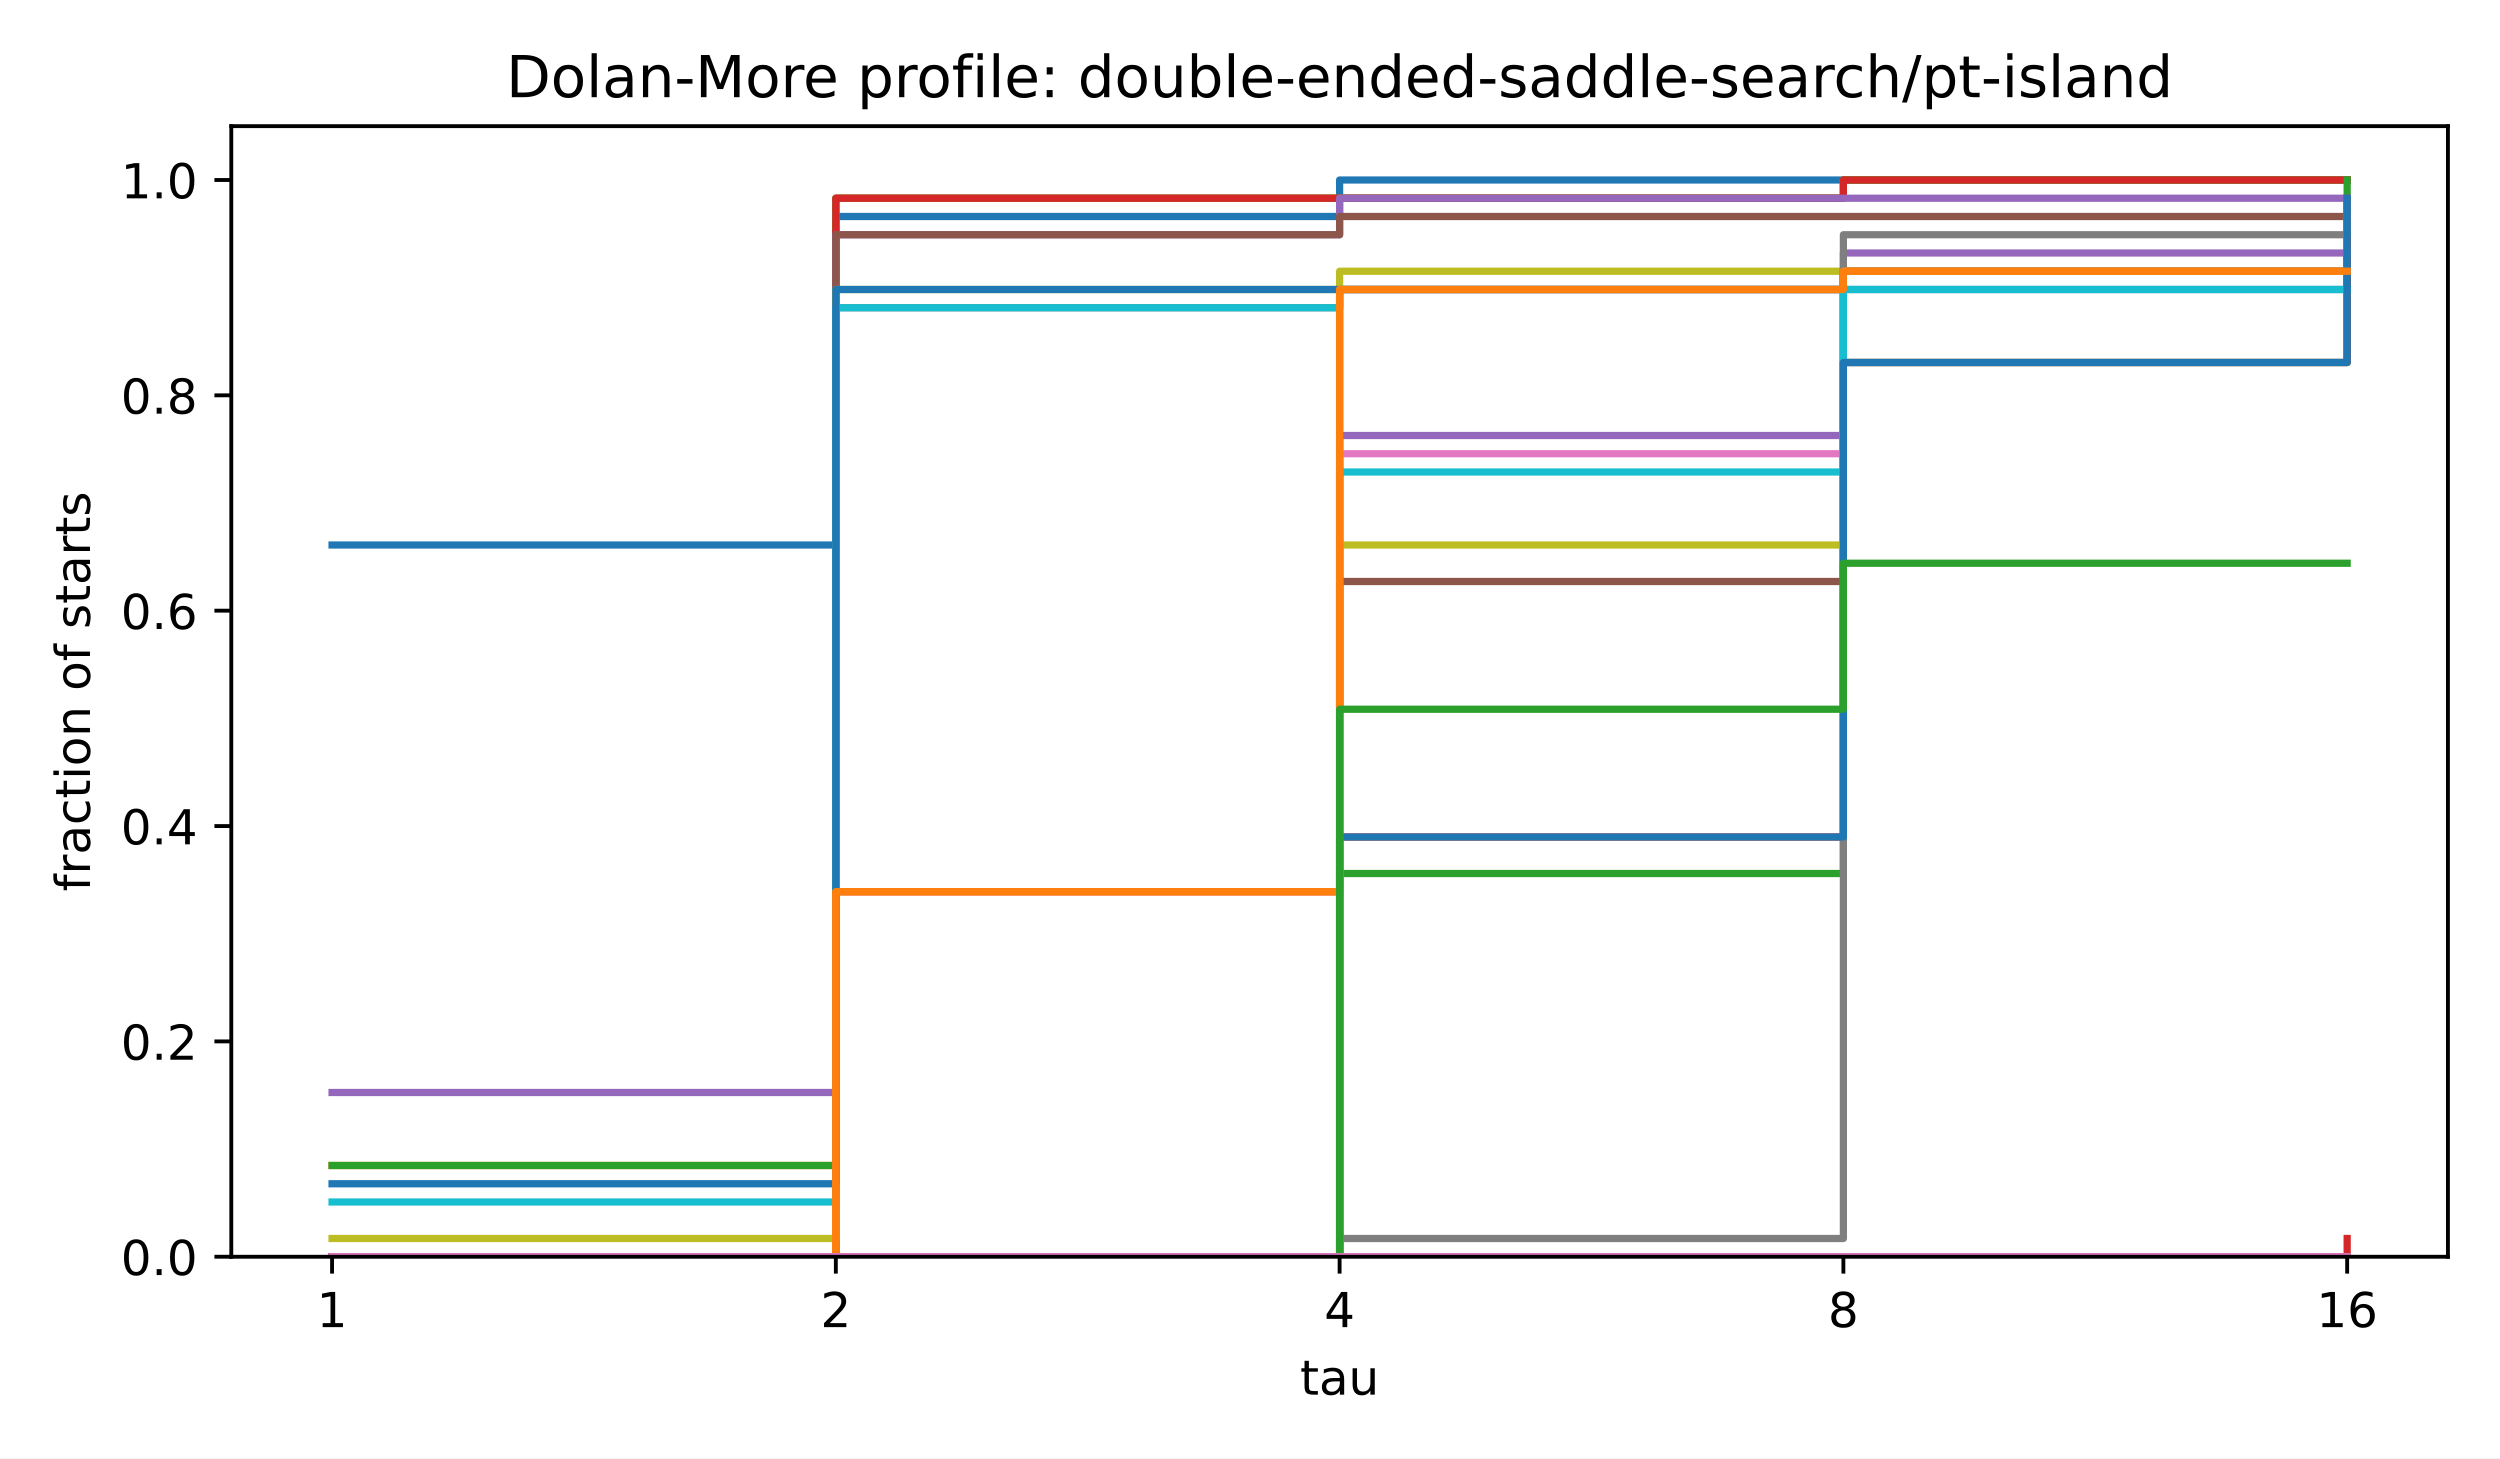
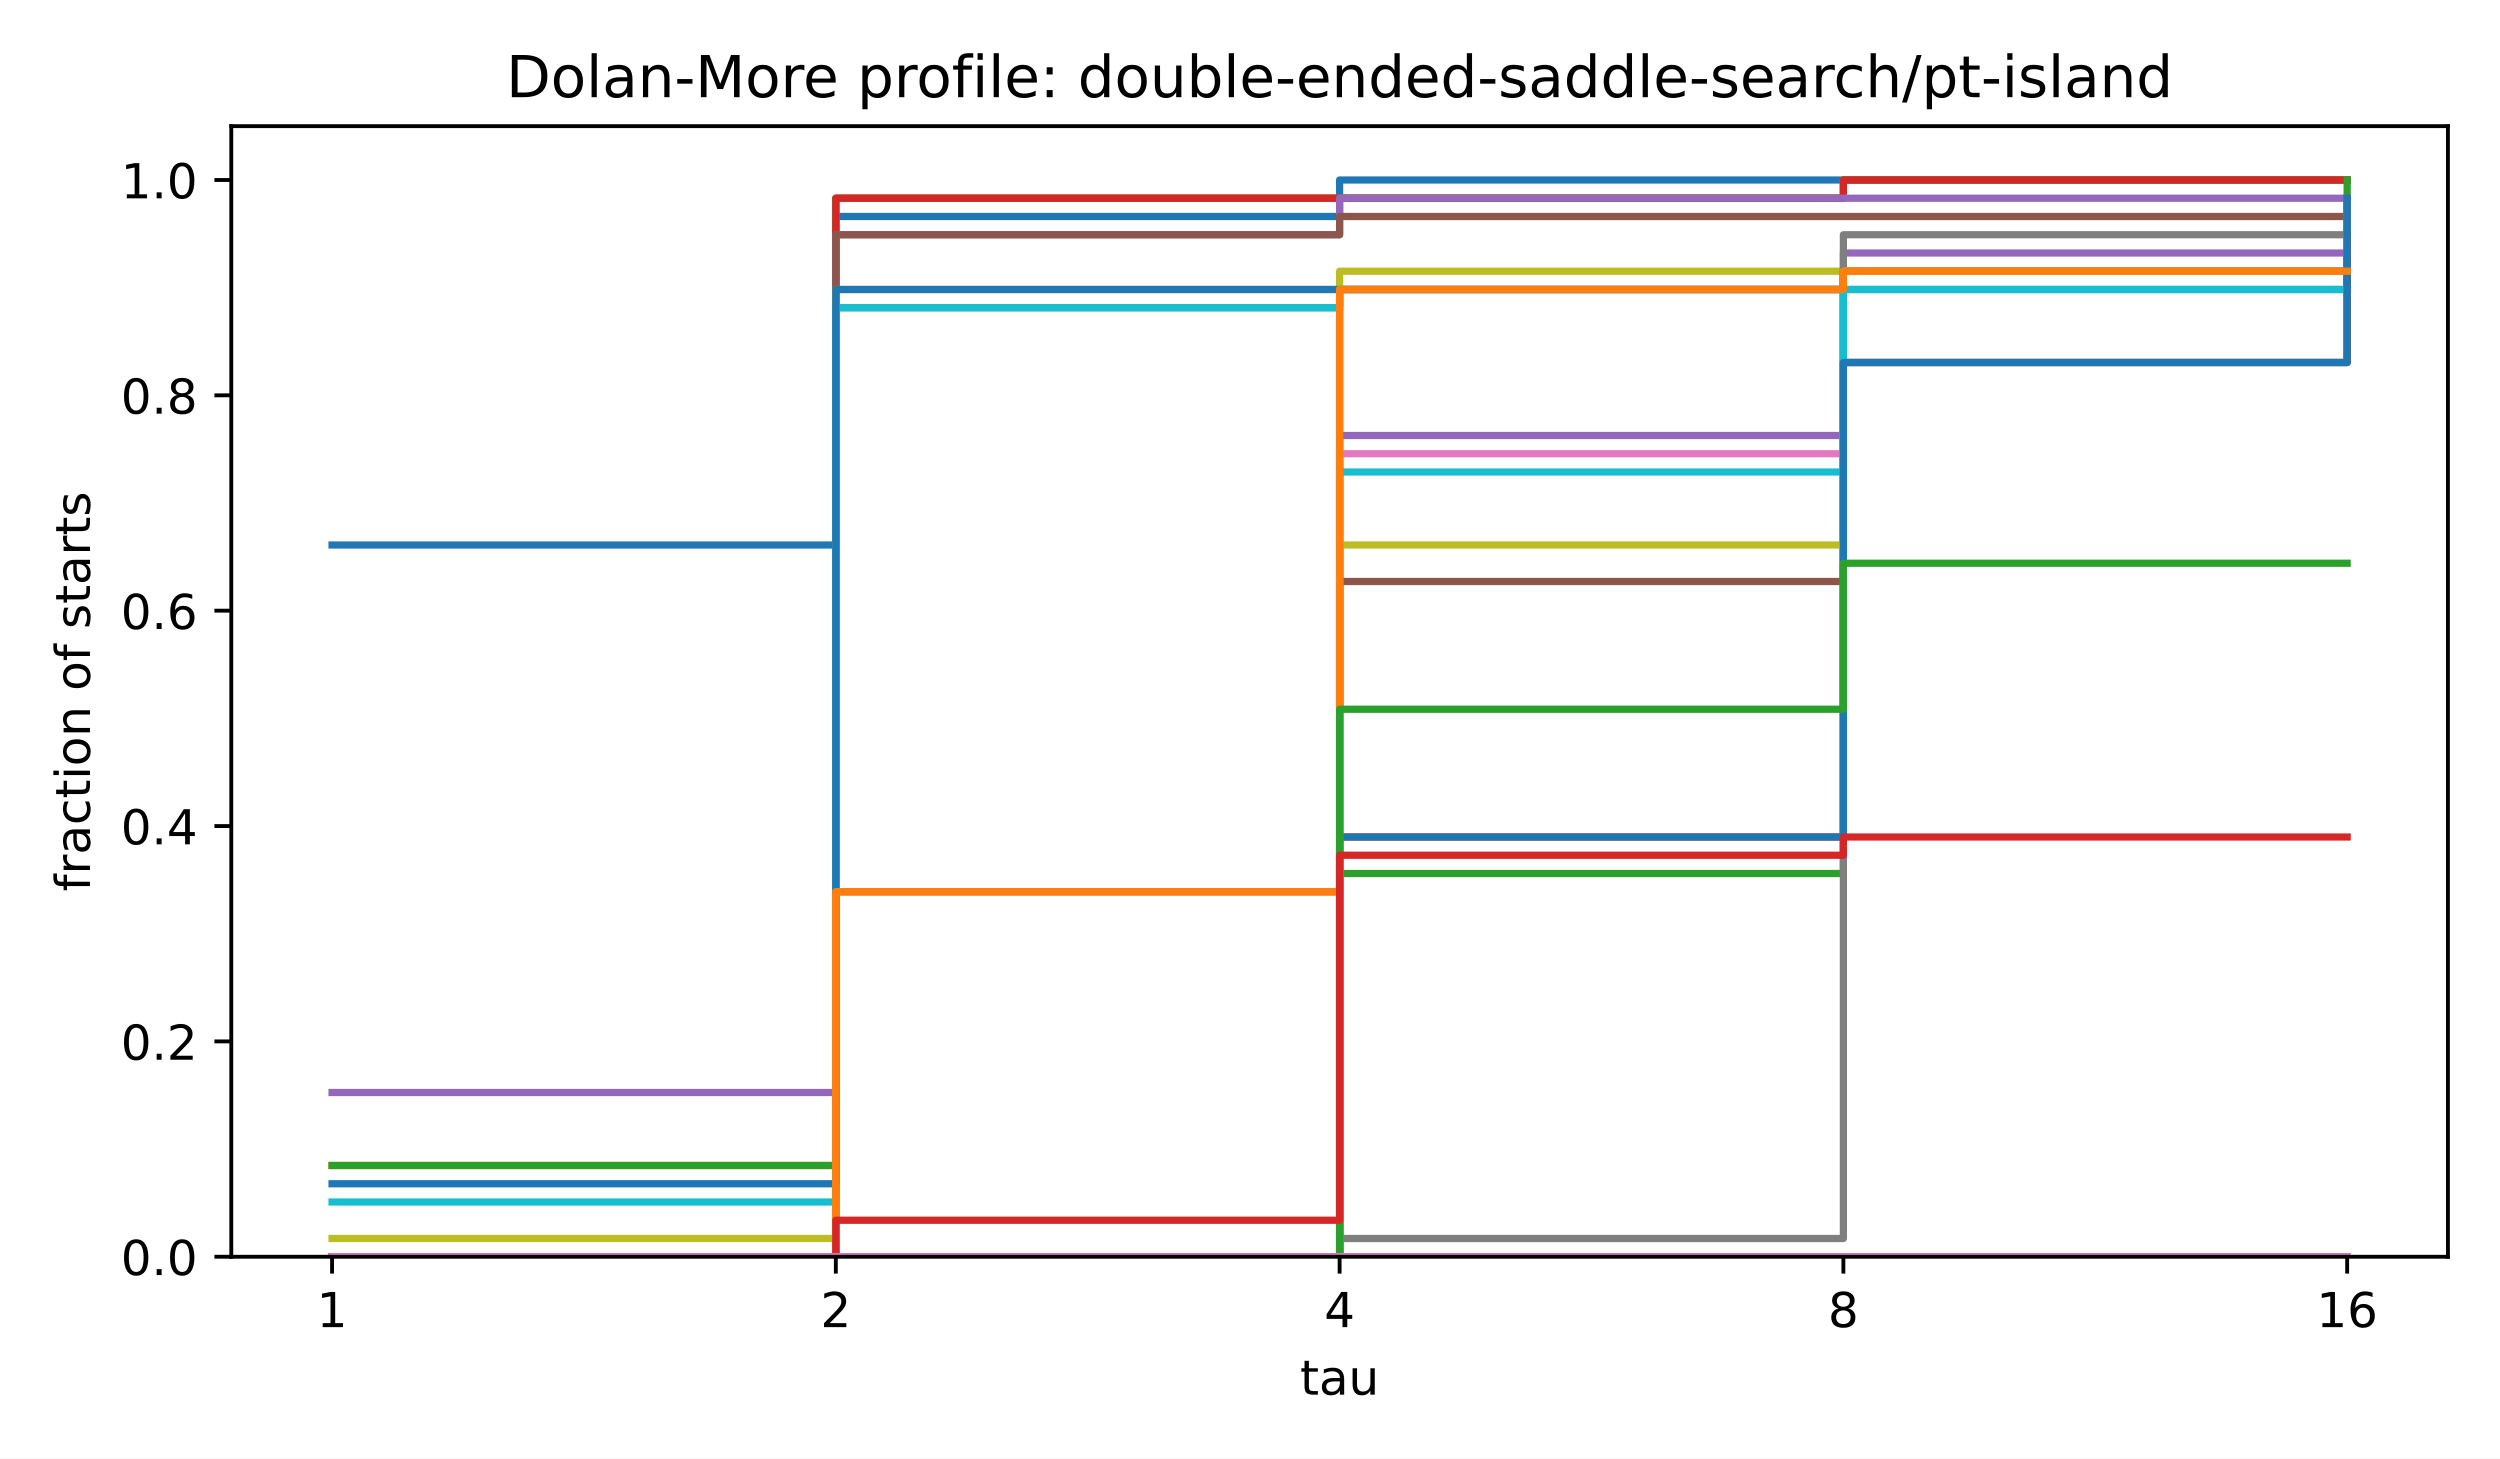
<svg xmlns="http://www.w3.org/2000/svg" xmlns:xlink="http://www.w3.org/1999/xlink" width="518.4pt" height="302.4pt" viewBox="0 0 518.4 302.4" version="1.1">
  <defs>
    <style type="text/css">*{stroke-linejoin: round; stroke-linecap: butt}</style>
  </defs>
  <g id="figure_1">
    <g id="patch_1">
      <path d="M 0 302.4  L 518.4 302.4  L 518.4 0  L 0 0  z " style="fill: #ffffff" />
    </g>
    <g id="axes_1">
      <g id="patch_2">
        <path d="M 47.962 260.6  L 507.6 260.6  L 507.6 26.16  L 47.962 26.16  z " style="fill: #ffffff" />
      </g>
      <g id="matplotlib.axis_1">
        <g id="xtick_1">
          <g id="line2d_1">
            <defs>
              <path id="m8ea4d47d77" d="M 0 0  L 0 3.5  " style="stroke: #000000; stroke-width: 0.8" />
            </defs>
            <g>
              <use xlink:href="#m8ea4d47d77" x="68.855" y="260.6" style="stroke: #000000; stroke-width: 0.8" />
            </g>
          </g>
          <g id="text_1">
            <text style="font-size: 10px; font-family: 'DejaVu Sans', 'Bitstream Vera Sans', 'Computer Modern Sans Serif', 'Lucida Grande', 'Verdana', 'Geneva', 'Lucid', 'Arial', 'Helvetica', 'Avant Garde', sans-serif; text-anchor: middle" x="68.855" y="275.198" transform="rotate(-0 68.85496 275.1977)">1</text>
          </g>
        </g>
        <g id="xtick_2">
          <g id="line2d_2">
            <g>
              <use xlink:href="#m8ea4d47d77" x="173.318" y="260.6" style="stroke: #000000; stroke-width: 0.8" />
            </g>
          </g>
          <g id="text_2">
            <text style="font-size: 10px; font-family: 'DejaVu Sans', 'Bitstream Vera Sans', 'Computer Modern Sans Serif', 'Lucida Grande', 'Verdana', 'Geneva', 'Lucid', 'Arial', 'Helvetica', 'Avant Garde', sans-serif; text-anchor: middle" x="173.318" y="275.198" transform="rotate(-0 173.3181 275.1977)">2</text>
          </g>
        </g>
        <g id="xtick_3">
          <g id="line2d_3">
            <g>
              <use xlink:href="#m8ea4d47d77" x="277.781" y="260.6" style="stroke: #000000; stroke-width: 0.8" />
            </g>
          </g>
          <g id="text_3">
            <text style="font-size: 10px; font-family: 'DejaVu Sans', 'Bitstream Vera Sans', 'Computer Modern Sans Serif', 'Lucida Grande', 'Verdana', 'Geneva', 'Lucid', 'Arial', 'Helvetica', 'Avant Garde', sans-serif; text-anchor: middle" x="277.781" y="275.198" transform="rotate(-0 277.7812 275.1977)">4</text>
          </g>
        </g>
        <g id="xtick_4">
          <g id="line2d_4">
            <g>
              <use xlink:href="#m8ea4d47d77" x="382.244" y="260.6" style="stroke: #000000; stroke-width: 0.8" />
            </g>
          </g>
          <g id="text_4">
            <text style="font-size: 10px; font-family: 'DejaVu Sans', 'Bitstream Vera Sans', 'Computer Modern Sans Serif', 'Lucida Grande', 'Verdana', 'Geneva', 'Lucid', 'Arial', 'Helvetica', 'Avant Garde', sans-serif; text-anchor: middle" x="382.244" y="275.198" transform="rotate(-0 382.2443 275.1977)">8</text>
          </g>
        </g>
        <g id="xtick_5">
          <g id="line2d_5">
            <g>
              <use xlink:href="#m8ea4d47d77" x="486.707" y="260.6" style="stroke: #000000; stroke-width: 0.8" />
            </g>
          </g>
          <g id="text_5">
            <text style="font-size: 10px; font-family: 'DejaVu Sans', 'Bitstream Vera Sans', 'Computer Modern Sans Serif', 'Lucida Grande', 'Verdana', 'Geneva', 'Lucid', 'Arial', 'Helvetica', 'Avant Garde', sans-serif; text-anchor: middle" x="486.707" y="275.198" transform="rotate(-0 486.7074 275.1977)">16</text>
          </g>
        </g>
        <g id="text_6">
          <text style="font-size: 10px; font-family: 'DejaVu Sans', 'Bitstream Vera Sans', 'Computer Modern Sans Serif', 'Lucida Grande', 'Verdana', 'Geneva', 'Lucid', 'Arial', 'Helvetica', 'Avant Garde', sans-serif; text-anchor: middle" x="277.781" y="289.198" transform="rotate(-0 277.7812 289.1977)">tau</text>
        </g>
      </g>
      <g id="matplotlib.axis_2">
        <g id="ytick_1">
          <g id="line2d_6">
            <defs>
              <path id="md659df78fa" d="M 0 0  L -3.5 0  " style="stroke: #000000; stroke-width: 0.8" />
            </defs>
            <g>
              <use xlink:href="#md659df78fa" x="47.962" y="260.6" style="stroke: #000000; stroke-width: 0.8" />
            </g>
          </g>
          <g id="text_7">
            <text style="font-size: 10px; font-family: 'DejaVu Sans', 'Bitstream Vera Sans', 'Computer Modern Sans Serif', 'Lucida Grande', 'Verdana', 'Geneva', 'Lucid', 'Arial', 'Helvetica', 'Avant Garde', sans-serif; text-anchor: end" x="40.962" y="264.399" transform="rotate(-0 40.96234 264.3988)">0.0</text>
          </g>
        </g>
        <g id="ytick_2">
          <g id="line2d_7">
            <g>
              <use xlink:href="#md659df78fa" x="47.962" y="215.945" style="stroke: #000000; stroke-width: 0.8" />
            </g>
          </g>
          <g id="text_8">
            <text style="font-size: 10px; font-family: 'DejaVu Sans', 'Bitstream Vera Sans', 'Computer Modern Sans Serif', 'Lucida Grande', 'Verdana', 'Geneva', 'Lucid', 'Arial', 'Helvetica', 'Avant Garde', sans-serif; text-anchor: end" x="40.962" y="219.744" transform="rotate(-0 40.96234 219.7436)">0.2</text>
          </g>
        </g>
        <g id="ytick_3">
          <g id="line2d_8">
            <g>
              <use xlink:href="#md659df78fa" x="47.962" y="171.29" style="stroke: #000000; stroke-width: 0.8" />
            </g>
          </g>
          <g id="text_9">
            <text style="font-size: 10px; font-family: 'DejaVu Sans', 'Bitstream Vera Sans', 'Computer Modern Sans Serif', 'Lucida Grande', 'Verdana', 'Geneva', 'Lucid', 'Arial', 'Helvetica', 'Avant Garde', sans-serif; text-anchor: end" x="40.962" y="175.088" transform="rotate(-0 40.96234 175.0884)">0.4</text>
          </g>
        </g>
        <g id="ytick_4">
          <g id="line2d_9">
            <g>
              <use xlink:href="#md659df78fa" x="47.962" y="126.634" style="stroke: #000000; stroke-width: 0.8" />
            </g>
          </g>
          <g id="text_10">
            <text style="font-size: 10px; font-family: 'DejaVu Sans', 'Bitstream Vera Sans', 'Computer Modern Sans Serif', 'Lucida Grande', 'Verdana', 'Geneva', 'Lucid', 'Arial', 'Helvetica', 'Avant Garde', sans-serif; text-anchor: end" x="40.962" y="130.433" transform="rotate(-0 40.96234 130.4331)">0.6</text>
          </g>
        </g>
        <g id="ytick_5">
          <g id="line2d_10">
            <g>
              <use xlink:href="#md659df78fa" x="47.962" y="81.979" style="stroke: #000000; stroke-width: 0.8" />
            </g>
          </g>
          <g id="text_11">
            <text style="font-size: 10px; font-family: 'DejaVu Sans', 'Bitstream Vera Sans', 'Computer Modern Sans Serif', 'Lucida Grande', 'Verdana', 'Geneva', 'Lucid', 'Arial', 'Helvetica', 'Avant Garde', sans-serif; text-anchor: end" x="40.962" y="85.778" transform="rotate(-0 40.96234 85.77788)">0.8</text>
          </g>
        </g>
        <g id="ytick_6">
          <g id="line2d_11">
            <g>
              <use xlink:href="#md659df78fa" x="47.962" y="37.324" style="stroke: #000000; stroke-width: 0.8" />
            </g>
          </g>
          <g id="text_12">
            <text style="font-size: 10px; font-family: 'DejaVu Sans', 'Bitstream Vera Sans', 'Computer Modern Sans Serif', 'Lucida Grande', 'Verdana', 'Geneva', 'Lucid', 'Arial', 'Helvetica', 'Avant Garde', sans-serif; text-anchor: end" x="40.962" y="41.123" transform="rotate(-0 40.96234 41.12264)">1.0</text>
          </g>
        </g>
        <g id="text_13">
          <text style="font-size: 10px; font-family: 'DejaVu Sans', 'Bitstream Vera Sans', 'Computer Modern Sans Serif', 'Lucida Grande', 'Verdana', 'Geneva', 'Lucid', 'Arial', 'Helvetica', 'Avant Garde', sans-serif; text-anchor: middle" x="18.657" y="143.38" transform="rotate(-90 18.65687 143.38)">fraction of starts</text>
        </g>
      </g>
      <g id="line2d_12">
        <path d="M 68.855 113.011  L 173.318 113.011  L 173.318 44.892  L 277.781 44.892  L 277.781 37.324  L 382.244 37.324  L 382.244 37.324  L 486.707 37.324  L 486.707 37.324  " clip-path="url(#p4e380cea4b)" style="fill: none; stroke: #1f77b4; stroke-width: 1.5; stroke-linecap: square" />
      </g>
      <g id="line2d_13">
        <path d="M 68.855 241.678  L 173.318 241.678  L 173.318 41.108  L 277.781 41.108  L 277.781 41.108  L 382.244 41.108  L 382.244 37.324  L 486.707 37.324  L 486.707 37.324  " clip-path="url(#p4e380cea4b)" style="fill: none; stroke: #ff7f0e; stroke-width: 1.5; stroke-linecap: square" />
      </g>
      <g id="line2d_14">
        <path d="M 68.855 241.678  L 173.318 241.678  L 173.318 41.108  L 277.781 41.108  L 277.781 41.108  L 382.244 41.108  L 382.244 37.324  L 486.707 37.324  L 486.707 37.324  " clip-path="url(#p4e380cea4b)" style="fill: none; stroke: #2ca02c; stroke-width: 1.5; stroke-linecap: square" />
      </g>
      <g id="line2d_15">
        <path d="M 68.855 260.6  L 173.318 260.6  L 173.318 41.108  L 277.781 41.108  L 277.781 41.108  L 382.244 41.108  L 382.244 37.324  L 486.707 37.324  L 486.707 37.324  " clip-path="url(#p4e380cea4b)" style="fill: none; stroke: #d62728; stroke-width: 1.5; stroke-linecap: square" />
      </g>
      <g id="line2d_16">
        <path d="M 68.855 226.541  L 173.318 226.541  L 173.318 48.677  L 277.781 48.677  L 277.781 41.108  L 382.244 41.108  L 382.244 41.108  L 486.707 41.108  L 486.707 41.108  " clip-path="url(#p4e380cea4b)" style="fill: none; stroke: #9467bd; stroke-width: 1.5; stroke-linecap: square" />
      </g>
      <g id="line2d_17">
        <path d="M 68.855 260.6  L 173.318 260.6  L 173.318 48.677  L 277.781 48.677  L 277.781 44.892  L 382.244 44.892  L 382.244 44.892  L 486.707 44.892  L 486.707 44.892  " clip-path="url(#p4e380cea4b)" style="fill: none; stroke: #8c564b; stroke-width: 1.5; stroke-linecap: square" />
      </g>
      <g id="line2d_18">
        <path d="M 68.855 260.6  L 173.318 260.6  L 173.318 184.913  L 277.781 184.913  L 277.781 60.03  L 382.244 60.03  L 382.244 56.246  L 486.707 56.246  L 486.707 52.461  " clip-path="url(#p4e380cea4b)" style="fill: none; stroke: #e377c2; stroke-width: 1.5; stroke-linecap: square" />
      </g>
      <g id="line2d_19">
        <path d="M 68.855 260.6  L 173.318 260.6  L 173.318 63.814  L 277.781 63.814  L 277.781 60.03  L 382.244 60.03  L 382.244 56.246  L 486.707 56.246  L 486.707 52.461  " clip-path="url(#p4e380cea4b)" style="fill: none; stroke: #7f7f7f; stroke-width: 1.5; stroke-linecap: square" />
      </g>
      <g id="line2d_20">
        <path d="M 68.855 256.816  L 173.318 256.816  L 173.318 60.03  L 277.781 60.03  L 277.781 56.246  L 382.244 56.246  L 382.244 56.246  L 486.707 56.246  L 486.707 56.246  " clip-path="url(#p4e380cea4b)" style="fill: none; stroke: #bcbd22; stroke-width: 1.5; stroke-linecap: square" />
      </g>
      <g id="line2d_21">
        <path d="M 68.855 249.247  L 173.318 249.247  L 173.318 63.814  L 277.781 63.814  L 277.781 60.03  L 382.244 60.03  L 382.244 56.246  L 486.707 56.246  L 486.707 56.246  " clip-path="url(#p4e380cea4b)" style="fill: none; stroke: #17becf; stroke-width: 1.5; stroke-linecap: square" />
      </g>
      <g id="line2d_22">
        <path d="M 68.855 245.463  L 173.318 245.463  L 173.318 60.03  L 277.781 60.03  L 277.781 60.03  L 382.244 60.03  L 382.244 60.03  L 486.707 60.03  L 486.707 56.246  " clip-path="url(#p4e380cea4b)" style="fill: none; stroke: #1f77b4; stroke-width: 1.5; stroke-linecap: square" />
      </g>
      <g id="line2d_23">
        <path d="M 68.855 260.6  L 173.318 260.6  L 173.318 184.913  L 277.781 184.913  L 277.781 60.03  L 382.244 60.03  L 382.244 56.246  L 486.707 56.246  L 486.707 56.246  " clip-path="url(#p4e380cea4b)" style="fill: none; stroke: #ff7f0e; stroke-width: 1.5; stroke-linecap: square" />
      </g>
      <g id="line2d_24">
        <path d="M 68.855 260.6  L 173.318 260.6  L 173.318 260.6  L 277.781 260.6  L 277.781 181.129  L 382.244 181.129  L 382.244 75.167  L 486.707 75.167  L 486.707 37.324  " clip-path="url(#p4e380cea4b)" style="fill: none; stroke: #2ca02c; stroke-width: 1.5; stroke-linecap: square" />
      </g>
      <g id="line2d_25">
        <path d="M 68.855 260.6  L 173.318 260.6  L 173.318 260.6  L 277.781 260.6  L 277.781 173.56  L 382.244 173.56  L 382.244 75.167  L 486.707 75.167  L 486.707 41.108  " clip-path="url(#p4e380cea4b)" style="fill: none; stroke: #d62728; stroke-width: 1.5; stroke-linecap: square" />
      </g>
      <g id="line2d_26">
        <path d="M 68.855 260.6  L 173.318 260.6  L 173.318 260.6  L 277.781 260.6  L 277.781 90.305  L 382.244 90.305  L 382.244 52.461  L 486.707 52.461  L 486.707 52.461  " clip-path="url(#p4e380cea4b)" style="fill: none; stroke: #9467bd; stroke-width: 1.5; stroke-linecap: square" />
      </g>
      <g id="line2d_27">
        <path d="M 68.855 260.6  L 173.318 260.6  L 173.318 260.6  L 277.781 260.6  L 277.781 120.579  L 382.244 120.579  L 382.244 56.246  L 486.707 56.246  L 486.707 56.246  " clip-path="url(#p4e380cea4b)" style="fill: none; stroke: #8c564b; stroke-width: 1.5; stroke-linecap: square" />
      </g>
      <g id="line2d_28">
        <path d="M 68.855 260.6  L 173.318 260.6  L 173.318 260.6  L 277.781 260.6  L 277.781 94.089  L 382.244 94.089  L 382.244 56.246  L 486.707 56.246  L 486.707 56.246  " clip-path="url(#p4e380cea4b)" style="fill: none; stroke: #e377c2; stroke-width: 1.5; stroke-linecap: square" />
      </g>
      <g id="line2d_29">
        <path d="M 68.855 260.6  L 173.318 260.6  L 173.318 260.6  L 277.781 260.6  L 277.781 256.816  L 382.244 256.816  L 382.244 48.677  L 486.707 48.677  L 486.707 41.108  " clip-path="url(#p4e380cea4b)" style="fill: none; stroke: #7f7f7f; stroke-width: 1.5; stroke-linecap: square" />
      </g>
      <g id="line2d_30">
        <path d="M 68.855 260.6  L 173.318 260.6  L 173.318 260.6  L 277.781 260.6  L 277.781 113.011  L 382.244 113.011  L 382.244 56.246  L 486.707 56.246  L 486.707 56.246  " clip-path="url(#p4e380cea4b)" style="fill: none; stroke: #bcbd22; stroke-width: 1.5; stroke-linecap: square" />
      </g>
      <g id="line2d_31">
        <path d="M 68.855 260.6  L 173.318 260.6  L 173.318 260.6  L 277.781 260.6  L 277.781 97.873  L 382.244 97.873  L 382.244 60.03  L 486.707 60.03  L 486.707 60.03  " clip-path="url(#p4e380cea4b)" style="fill: none; stroke: #17becf; stroke-width: 1.5; stroke-linecap: square" />
      </g>
      <g id="line2d_32">
        <path d="M 68.855 260.6  L 173.318 260.6  L 173.318 260.6  L 277.781 260.6  L 277.781 173.56  L 382.244 173.56  L 382.244 75.167  L 486.707 75.167  L 486.707 41.108  " clip-path="url(#p4e380cea4b)" style="fill: none; stroke: #1f77b4; stroke-width: 1.5; stroke-linecap: square" />
      </g>
      <g id="line2d_33">
        <path d="M 68.855 260.6  L 173.318 260.6  L 173.318 184.913  L 277.781 184.913  L 277.781 60.03  L 382.244 60.03  L 382.244 56.246  L 486.707 56.246  L 486.707 56.246  " clip-path="url(#p4e380cea4b)" style="fill: none; stroke: #ff7f0e; stroke-width: 1.5; stroke-linecap: square" />
      </g>
      <g id="line2d_34">
        <path d="M 68.855 260.6  L 173.318 260.6  L 173.318 260.6  L 277.781 260.6  L 277.781 147.07  L 382.244 147.07  L 382.244 116.795  L 486.707 116.795  L 486.707 116.795  " clip-path="url(#p4e380cea4b)" style="fill: none; stroke: #2ca02c; stroke-width: 1.5; stroke-linecap: square" />
      </g>
      <g id="line2d_35">
-         <path d="M 68.855 260.6  L 173.318 260.6  L 173.318 260.6  L 277.781 260.6  L 277.781 260.6  L 382.244 260.6  L 382.244 260.6  L 486.707 260.6  L 486.707 256.816  " clip-path="url(#p4e380cea4b)" style="fill: none; stroke: #d62728; stroke-width: 1.5; stroke-linecap: square" />
+         <path d="M 68.855 260.6  L 173.318 260.6  L 173.318 253.031  L 277.781 253.031  L 277.781 177.344  L 382.244 177.344  L 382.244 173.56  L 486.707 173.56  L 486.707 173.56  " clip-path="url(#p4e380cea4b)" style="fill: none; stroke: #d62728; stroke-width: 1.5; stroke-linecap: square" />
      </g>
      <g id="line2d_36">
        <path d="M 68.855 260.6  L 173.318 260.6  L 173.318 260.6  L 277.781 260.6  L 277.781 260.6  L 382.244 260.6  L 382.244 260.6  L 486.707 260.6  L 486.707 260.6  " clip-path="url(#p4e380cea4b)" style="fill: none; stroke: #9467bd; stroke-width: 1.5; stroke-linecap: square" />
      </g>
      <g id="line2d_37">
        <path d="M 68.855 260.6  L 173.318 260.6  L 173.318 260.6  L 277.781 260.6  L 277.781 260.6  L 382.244 260.6  L 382.244 260.6  L 486.707 260.6  L 486.707 260.6  " clip-path="url(#p4e380cea4b)" style="fill: none; stroke: #8c564b; stroke-width: 1.5; stroke-linecap: square" />
      </g>
      <g id="line2d_38">
        <path d="M 68.855 260.6  L 173.318 260.6  L 173.318 260.6  L 277.781 260.6  L 277.781 260.6  L 382.244 260.6  L 382.244 260.6  L 486.707 260.6  L 486.707 260.6  " clip-path="url(#p4e380cea4b)" style="fill: none; stroke: #e377c2; stroke-width: 1.5; stroke-linecap: square" />
      </g>
      <g id="patch_3">
        <path d="M 47.962 260.6  L 47.962 26.16  " style="fill: none; stroke: #000000; stroke-width: 0.8; stroke-linejoin: miter; stroke-linecap: square" />
      </g>
      <g id="patch_4">
        <path d="M 507.6 260.6  L 507.6 26.16  " style="fill: none; stroke: #000000; stroke-width: 0.8; stroke-linejoin: miter; stroke-linecap: square" />
      </g>
      <g id="patch_5">
        <path d="M 47.962 260.6  L 507.6 260.6  " style="fill: none; stroke: #000000; stroke-width: 0.8; stroke-linejoin: miter; stroke-linecap: square" />
      </g>
      <g id="patch_6">
        <path d="M 47.962 26.16  L 507.6 26.16  " style="fill: none; stroke: #000000; stroke-width: 0.8; stroke-linejoin: miter; stroke-linecap: square" />
      </g>
      <g id="text_14">
        <text style="font-size: 12px; font-family: 'DejaVu Sans', 'Bitstream Vera Sans', 'Computer Modern Sans Serif', 'Lucida Grande', 'Verdana', 'Geneva', 'Lucid', 'Arial', 'Helvetica', 'Avant Garde', sans-serif; text-anchor: middle" x="277.781" y="20.16" transform="rotate(-0 277.7812 20.16)">Dolan-More profile: double-ended-saddle-search/pt-island</text>
      </g>
    </g>
  </g>
  <defs>
    <clipPath id="p4e380cea4b">
      <rect x="47.962" y="26.16" width="459.638" height="234.44" />
    </clipPath>
  </defs>
</svg>
